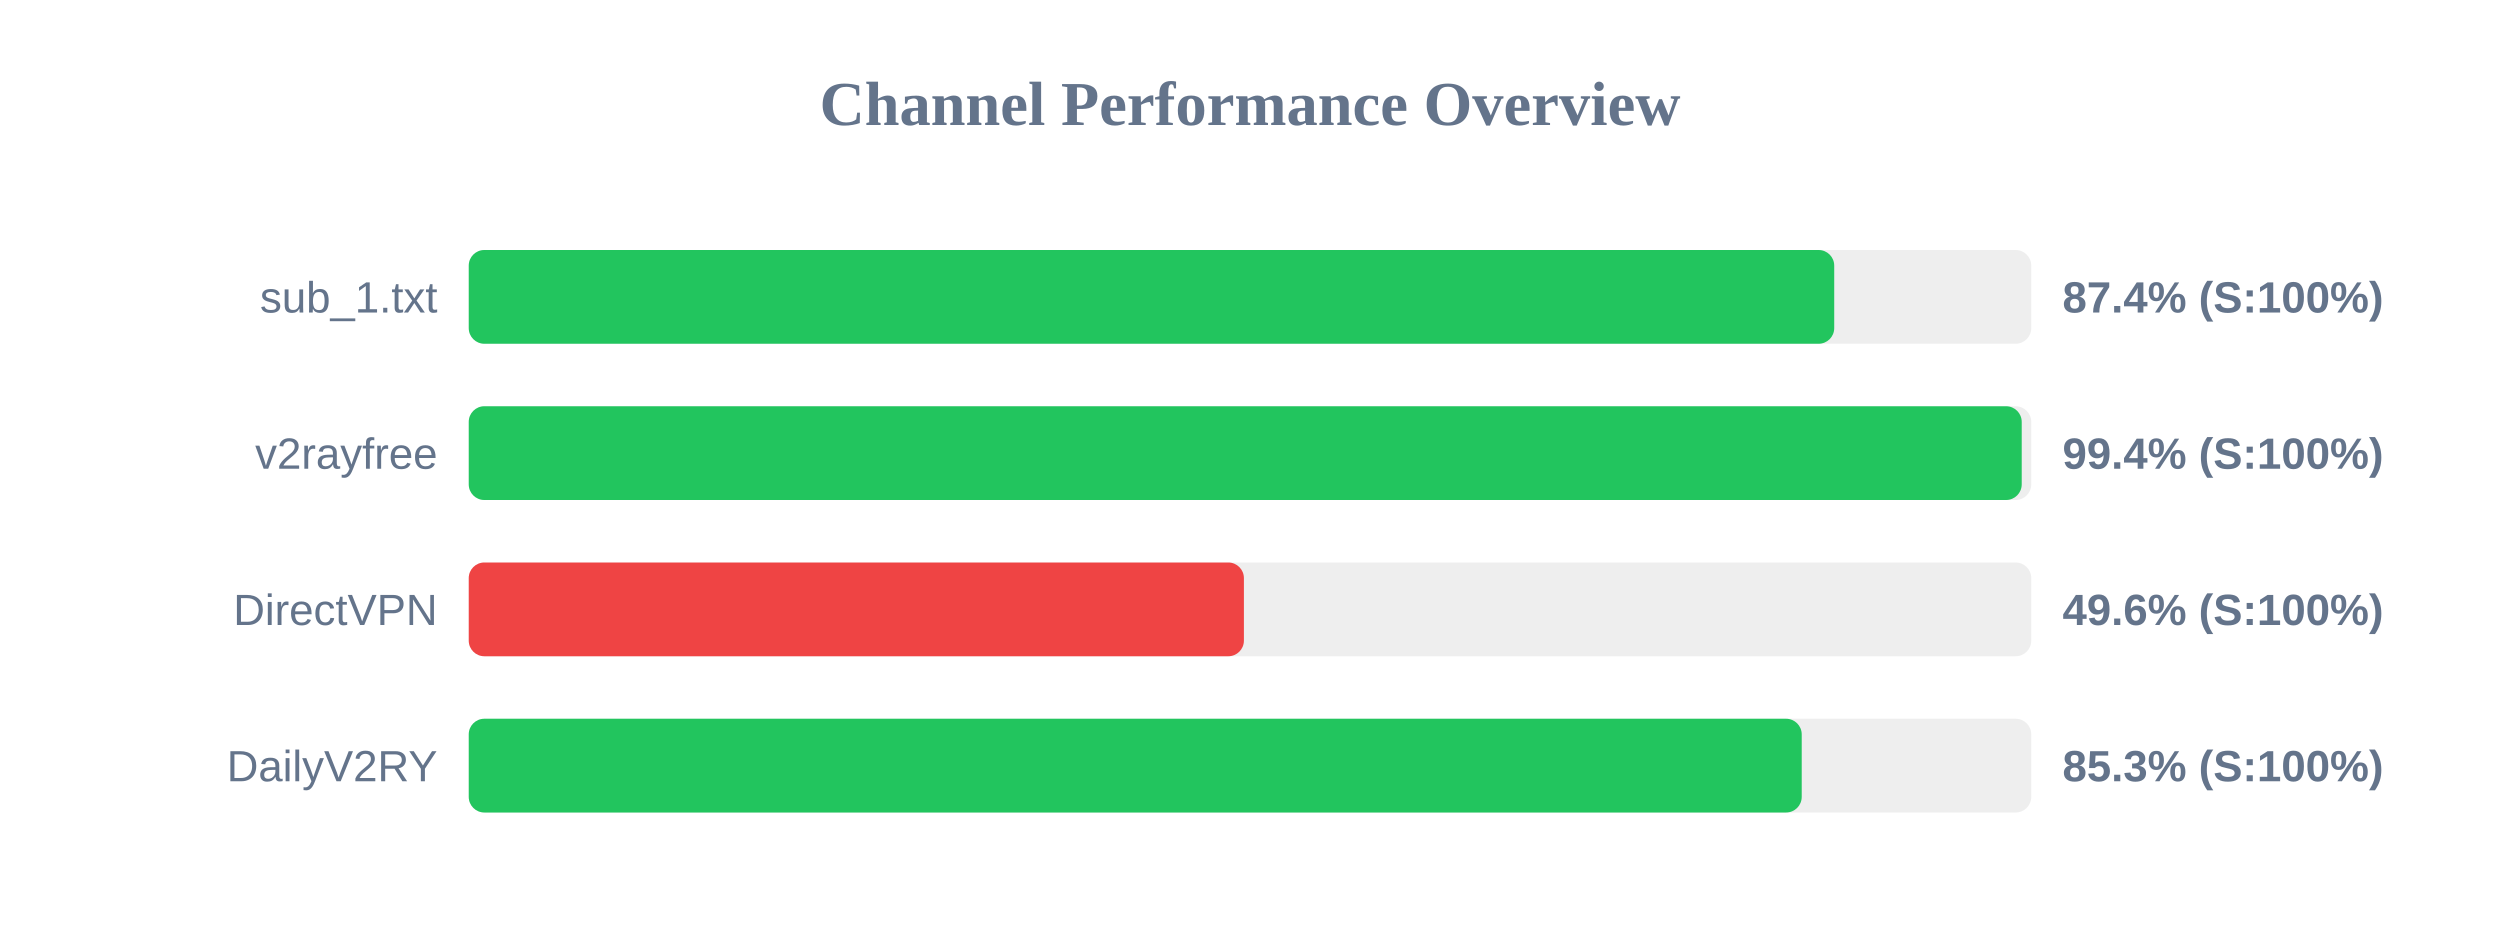
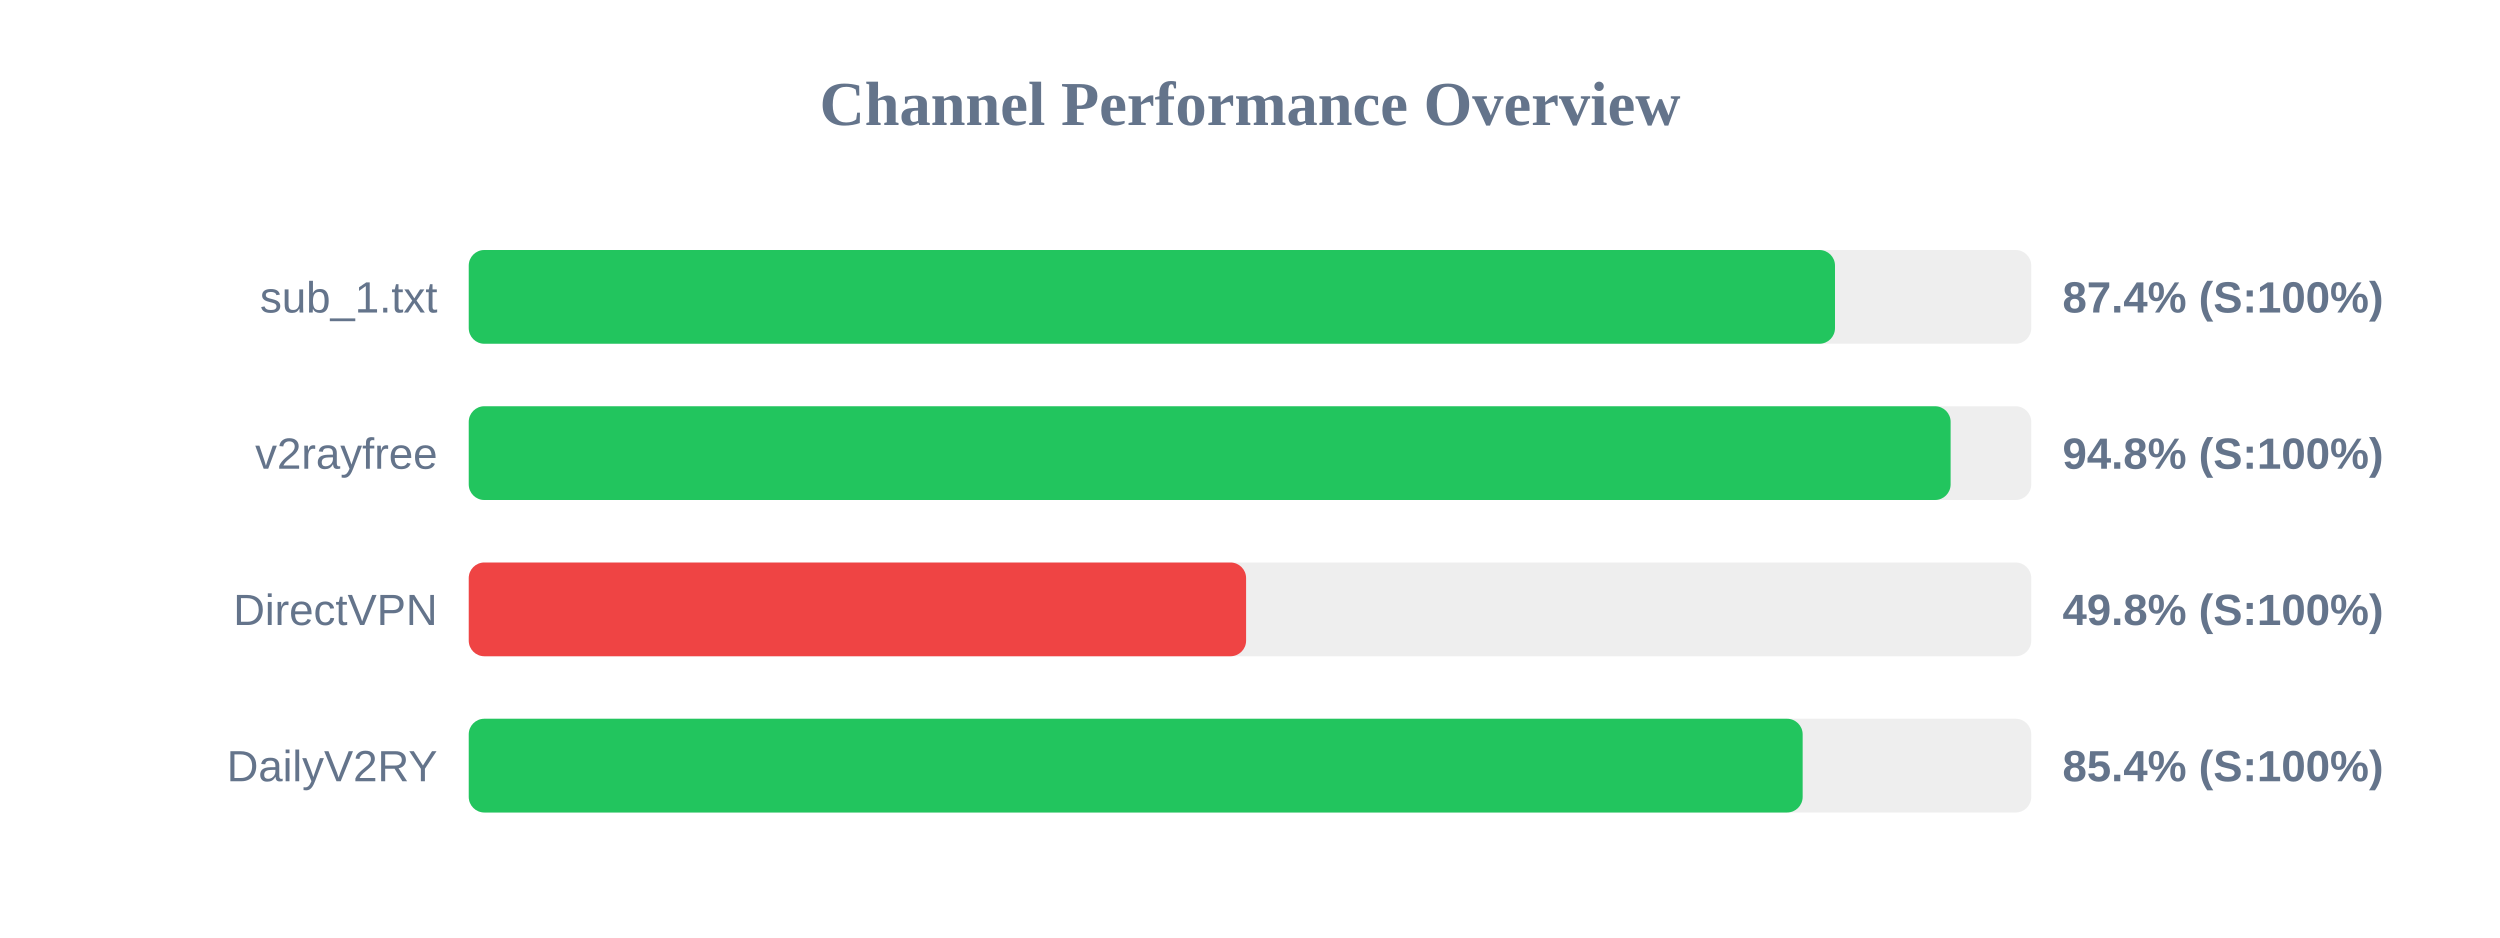
<svg xmlns="http://www.w3.org/2000/svg" width="800" height="300" version="1.1">
  <style>
        .row { font: 14px Arial; fill: #64748b; }
        .score { font: bold 14px Arial; fill: #64748b; }
    </style>
  <text x="400" y="40" text-anchor="middle" font-size="20px" font-weight="bold" fill="#64748b">Channel Performance Overview</text>
  <rect x="150" y="80" width="500" height="30" fill="#eee" rx="5" />
-   <rect x="150" y="80" width="436.95" height="30" fill="#22c55e" rx="5" />
+   <rect x="150" y="80" width="437.2" height="30" fill="#22c55e" rx="5" />
  <text x="140" y="100" text-anchor="end" class="row">sub_1.txt</text>
  <text x="660" y="100" text-anchor="start" class="score">87.4% (S:100%)</text>
  <rect x="150" y="130" width="500" height="30" fill="#eee" rx="5" />
-   <rect x="150" y="130" width="496.95" height="30" fill="#22c55e" rx="5" />
+   <rect x="150" y="130" width="474.2" height="30" fill="#22c55e" rx="5" />
  <text x="140" y="150" text-anchor="end" class="row">v2rayfree</text>
-   <text x="660" y="150" text-anchor="start" class="score">99.4% (S:100%)</text>
+   <text x="660" y="150" text-anchor="start" class="score">94.8% (S:100%)</text>
  <rect x="150" y="180" width="500" height="30" fill="#eee" rx="5" />
-   <rect x="150" y="180" width="248.05" height="30" fill="#ef4444" rx="5" />
+   <rect x="150" y="180" width="248.75" height="30" fill="#ef4444" rx="5" />
  <text x="140" y="200" text-anchor="end" class="row">DirectVPN</text>
-   <text x="660" y="200" text-anchor="start" class="score">49.6% (S:100%)</text>
+   <text x="660" y="200" text-anchor="start" class="score">49.8% (S:100%)</text>
  <rect x="150" y="230" width="500" height="30" fill="#eee" rx="5" />
-   <rect x="150" y="230" width="426.55" height="30" fill="#22c55e" rx="5" />
+   <rect x="150" y="230" width="426.85" height="30" fill="#22c55e" rx="5" />
  <text x="140" y="250" text-anchor="end" class="row">DailyV2RY</text>
-   <text x="660" y="250" text-anchor="start" class="score">85.3% (S:100%)</text>
+   <text x="660" y="250" text-anchor="start" class="score">85.4% (S:100%)</text>
</svg>
